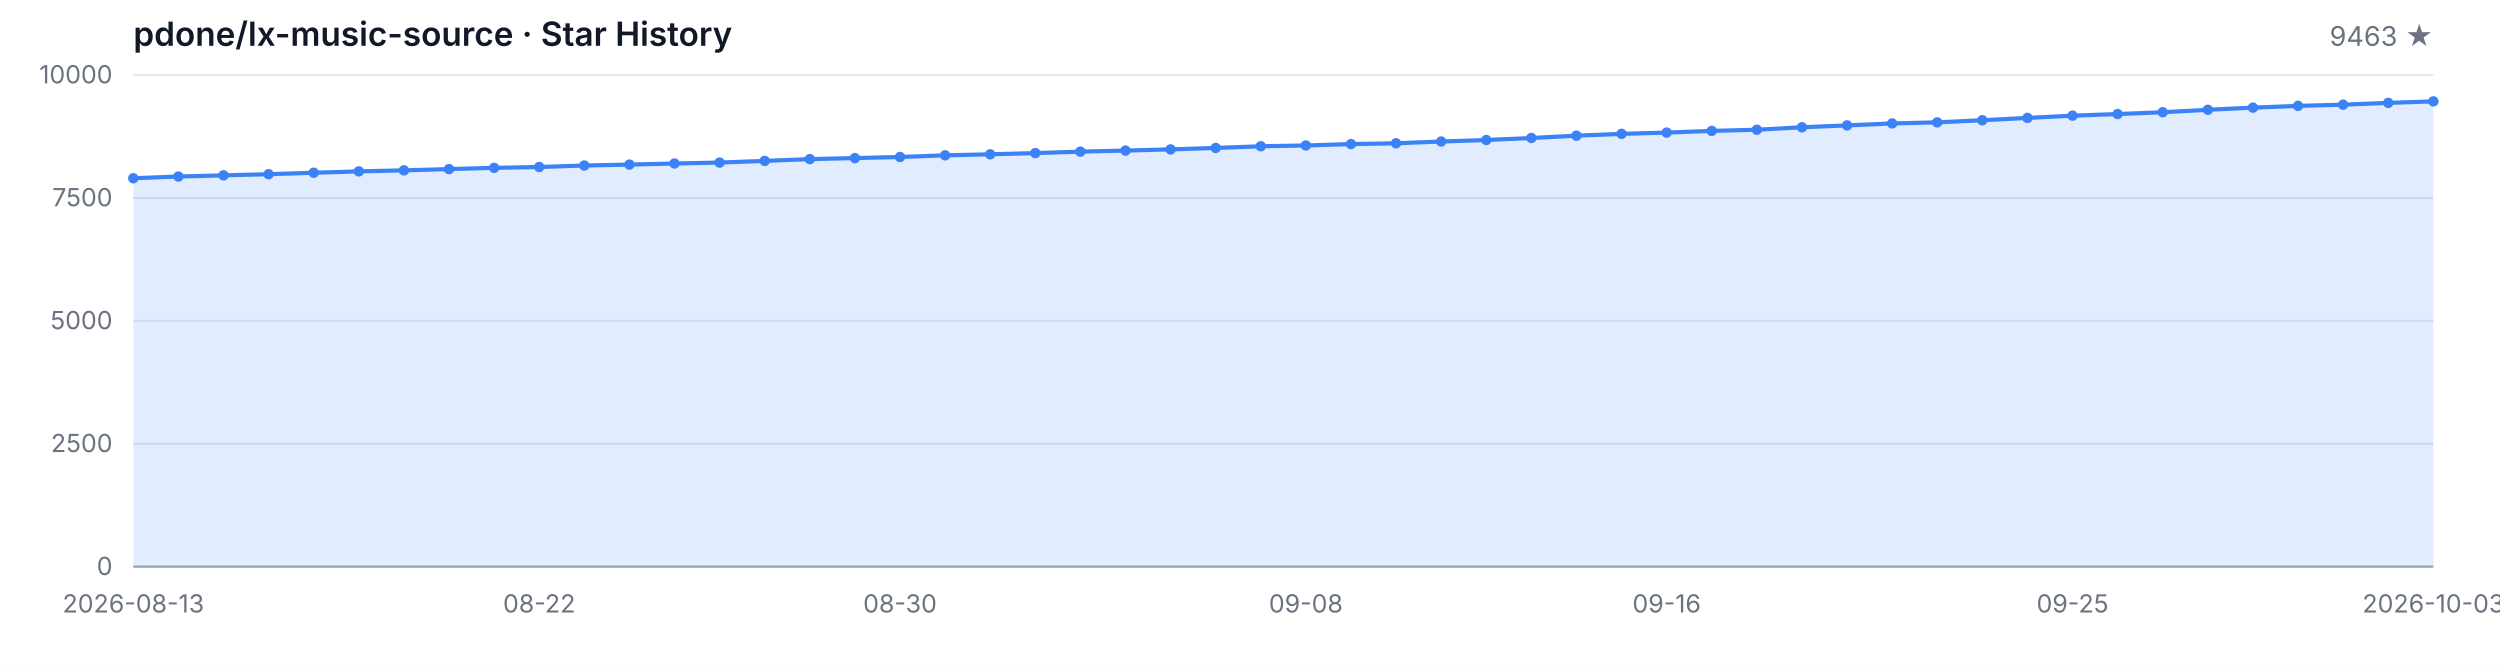
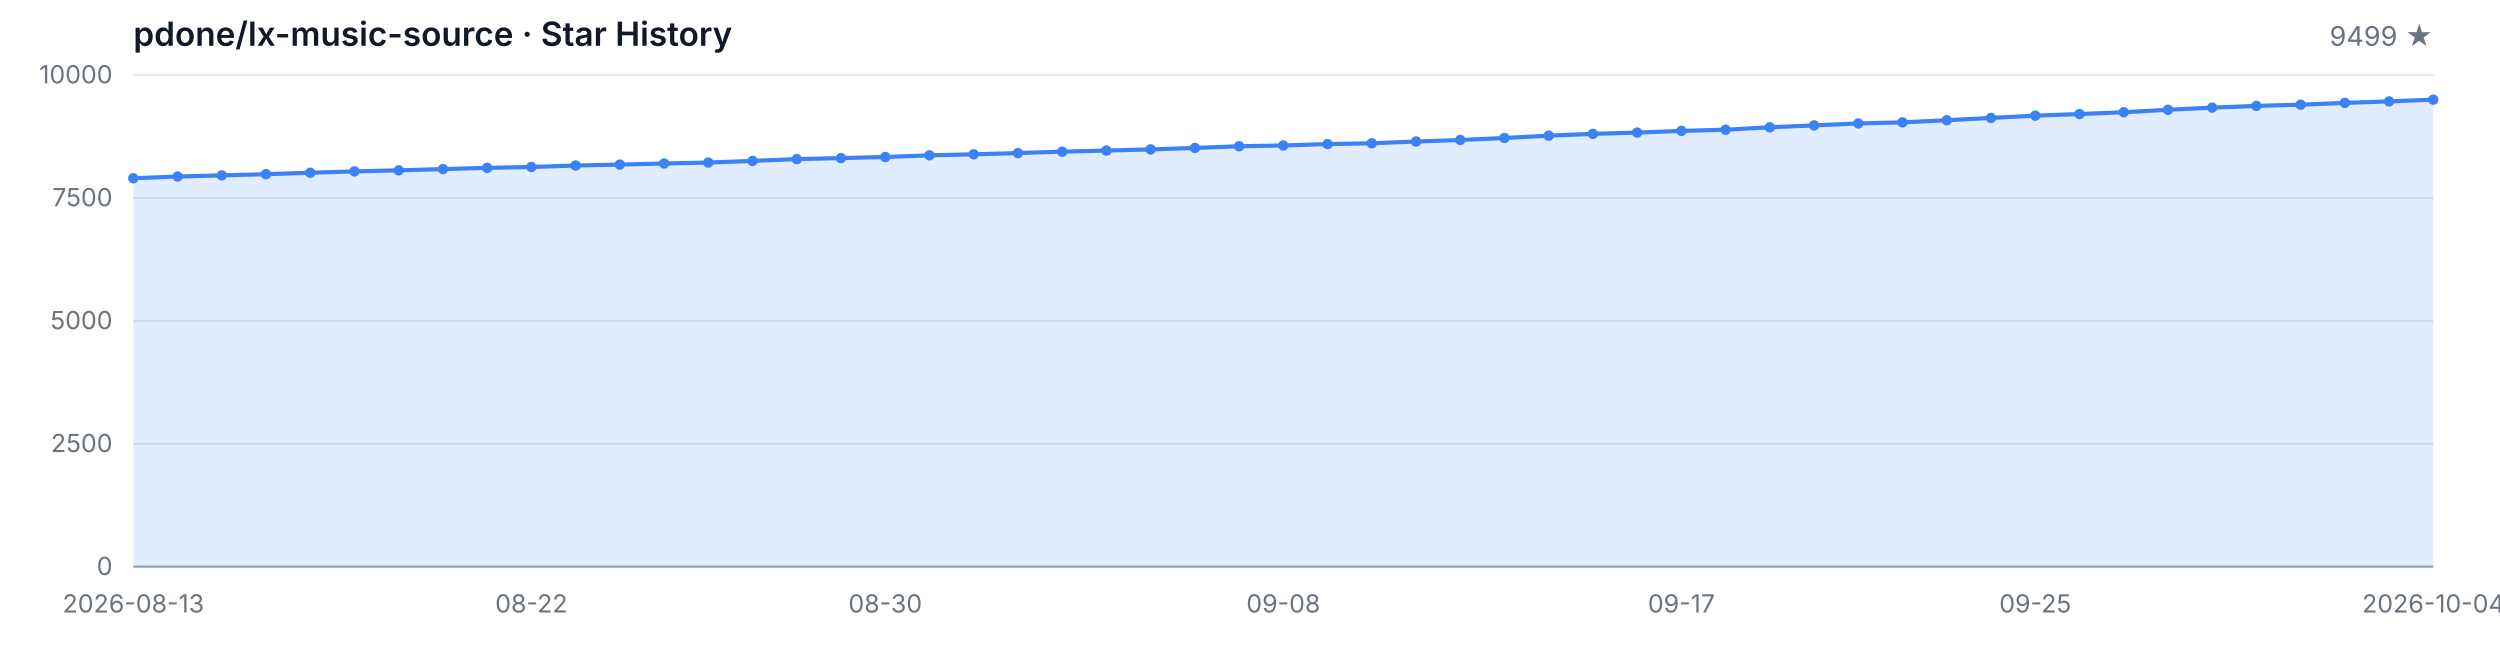
<svg xmlns="http://www.w3.org/2000/svg" width="1200" height="320" viewBox="0 0 1200 320" role="img" aria-label="Star History">
  <style>
  .bg { fill: #ffffff; }
  .grid { stroke: #e5e7eb; stroke-width: 1; }
  .axis { stroke: #9ca3af; stroke-width: 1; }
  .area { fill: rgba(59, 130, 246, 0.15); }
  .line { fill: none; stroke: #3b82f6; stroke-width: 2; stroke-linejoin: round; stroke-linecap: round; }
  .dot { fill: #3b82f6; }
  .tlabel { fill: #6b7280; font-family: -apple-system, BlinkMacSystemFont, 'Segoe UI', sans-serif; font-size: 12px; }
  .title { fill: #111827; font-family: -apple-system, BlinkMacSystemFont, 'Segoe UI', sans-serif; font-size: 16px; font-weight: 600; }
  .subtitle { fill: #6b7280; font-family: -apple-system, BlinkMacSystemFont, 'Segoe UI', sans-serif; font-size: 13px; }
  @media (prefers-color-scheme: dark) {
    .bg { fill: #0d1117; }
    .grid { stroke: #21262d; }
    .axis { stroke: #484f58; }
    .area { fill: rgba(58, 132, 255, 0.18); }
    .line { stroke: #58a6ff; }
    .dot { fill: #58a6ff; }
    .tlabel { fill: #8b949e; }
    .title { fill: #c9d1d9; }
    .subtitle { fill: #8b949e; }
  }
</style>
  <rect class="bg" width="1200" height="320" />
  <text class="title" x="64" y="22">pdone/lx-music-source · Star History</text>
-   <text class="subtitle" x="1168" y="22" text-anchor="end">9463 ★</text>
+   <text class="subtitle" x="1168" y="22" text-anchor="end">9499 ★</text>
  <line class="grid" x1="64" y1="272.00" x2="1168" y2="272.00" />
  <line class="grid" x1="64" y1="213.00" x2="1168" y2="213.00" />
  <line class="grid" x1="64" y1="154.00" x2="1168" y2="154.00" />
  <line class="grid" x1="64" y1="95.00" x2="1168" y2="95.00" />
  <line class="grid" x1="64" y1="36.00" x2="1168" y2="36.00" />
  <text class="tlabel" x="54" y="276.00" text-anchor="end">0</text>
  <text class="tlabel" x="54" y="217.00" text-anchor="end">2500</text>
  <text class="tlabel" x="54" y="158.00" text-anchor="end">5000</text>
  <text class="tlabel" x="54" y="99.00" text-anchor="end">7500</text>
  <text class="tlabel" x="54" y="40.00" text-anchor="end">10000</text>
  <line class="axis" x1="64" y1="272" x2="1168" y2="272" />
-   <path class="area" d="M 64.00 272.00 L 64.00 85.56 L 85.65 84.73 L 107.29 84.17 L 128.94 83.62 L 150.59 82.92 L 172.24 82.26 L 193.88 81.76 L 215.53 81.17 L 237.18 80.56 L 258.82 80.16 L 280.47 79.45 L 302.12 79.00 L 323.76 78.48 L 345.41 78.03 L 367.06 77.23 L 388.71 76.38 L 410.35 75.88 L 432.00 75.36 L 453.65 74.56 L 475.29 74.07 L 496.94 73.48 L 518.59 72.79 L 540.24 72.27 L 561.88 71.71 L 583.53 71.02 L 605.18 70.20 L 626.82 69.82 L 648.47 69.16 L 670.12 68.78 L 691.76 67.93 L 713.41 67.20 L 735.06 66.23 L 756.71 65.12 L 778.35 64.25 L 800.00 63.64 L 821.65 62.83 L 843.29 62.27 L 864.94 61.09 L 886.59 60.19 L 908.24 59.25 L 929.88 58.73 L 951.53 57.71 L 973.18 56.60 L 994.82 55.52 L 1016.47 54.74 L 1038.12 53.87 L 1059.76 52.69 L 1081.41 51.67 L 1103.06 50.82 L 1124.71 50.25 L 1146.35 49.38 L 1168.00 48.67 L 1168.00 272.00 Z" />
-   <path class="line" d="M 64.00 85.56 L 85.65 84.73 L 107.29 84.17 L 128.94 83.62 L 150.59 82.92 L 172.24 82.26 L 193.88 81.76 L 215.53 81.17 L 237.18 80.56 L 258.82 80.16 L 280.47 79.45 L 302.12 79.00 L 323.76 78.48 L 345.41 78.03 L 367.06 77.23 L 388.71 76.38 L 410.35 75.88 L 432.00 75.36 L 453.65 74.56 L 475.29 74.07 L 496.94 73.48 L 518.59 72.79 L 540.24 72.27 L 561.88 71.71 L 583.53 71.02 L 605.18 70.20 L 626.82 69.82 L 648.47 69.16 L 670.12 68.78 L 691.76 67.93 L 713.41 67.20 L 735.06 66.23 L 756.71 65.12 L 778.35 64.25 L 800.00 63.64 L 821.65 62.83 L 843.29 62.27 L 864.94 61.09 L 886.59 60.19 L 908.24 59.25 L 929.88 58.73 L 951.53 57.71 L 973.18 56.60 L 994.82 55.52 L 1016.47 54.74 L 1038.12 53.87 L 1059.76 52.69 L 1081.41 51.67 L 1103.06 50.82 L 1124.71 50.25 L 1146.35 49.38 L 1168.00 48.67" />
+   <path class="area" d="M 64.00 272.00 L 64.00 85.56 L 85.23 84.73 L 106.46 84.17 L 127.69 83.62 L 148.92 82.92 L 170.15 82.26 L 191.38 81.76 L 212.62 81.17 L 233.85 80.56 L 255.08 80.16 L 276.31 79.45 L 297.54 79.00 L 318.77 78.48 L 340.00 78.03 L 361.23 77.23 L 382.46 76.38 L 403.69 75.88 L 424.92 75.36 L 446.15 74.56 L 467.38 74.07 L 488.62 73.48 L 509.85 72.79 L 531.08 72.27 L 552.31 71.71 L 573.54 71.02 L 594.77 70.20 L 616.00 69.82 L 637.23 69.16 L 658.46 68.78 L 679.69 67.93 L 700.92 67.20 L 722.15 66.23 L 743.38 65.12 L 764.62 64.25 L 785.85 63.64 L 807.08 62.83 L 828.31 62.27 L 849.54 61.09 L 870.77 60.19 L 892.00 59.25 L 913.23 58.73 L 934.46 57.71 L 955.69 56.60 L 976.92 55.52 L 998.15 54.74 L 1019.38 53.87 L 1040.62 52.69 L 1061.85 51.67 L 1083.08 50.82 L 1104.31 50.25 L 1125.54 49.38 L 1146.77 48.67 L 1168.00 47.82 L 1168.00 272.00 Z" />
+   <path class="line" d="M 64.00 85.56 L 85.23 84.73 L 106.46 84.17 L 127.69 83.62 L 148.92 82.92 L 170.15 82.26 L 191.38 81.76 L 212.62 81.17 L 233.85 80.56 L 255.08 80.16 L 276.31 79.45 L 297.54 79.00 L 318.77 78.48 L 340.00 78.03 L 361.23 77.23 L 382.46 76.38 L 403.69 75.88 L 424.92 75.36 L 446.15 74.56 L 467.38 74.07 L 488.62 73.48 L 509.85 72.79 L 531.08 72.27 L 552.31 71.71 L 573.54 71.02 L 594.77 70.20 L 616.00 69.82 L 637.23 69.16 L 658.46 68.78 L 679.69 67.93 L 700.92 67.20 L 722.15 66.23 L 743.38 65.12 L 764.62 64.25 L 785.85 63.64 L 807.08 62.83 L 828.31 62.27 L 849.54 61.09 L 870.77 60.19 L 892.00 59.25 L 913.23 58.73 L 934.46 57.71 L 955.69 56.60 L 976.92 55.52 L 998.15 54.74 L 1019.38 53.87 L 1040.62 52.69 L 1061.85 51.67 L 1083.08 50.82 L 1104.31 50.25 L 1125.54 49.38 L 1146.77 48.67 L 1168.00 47.82" />
  <circle class="dot" cx="64.00" cy="85.56" r="2.5" />
-   <circle class="dot" cx="85.65" cy="84.73" r="2.5" />
-   <circle class="dot" cx="107.29" cy="84.17" r="2.5" />
-   <circle class="dot" cx="128.94" cy="83.62" r="2.5" />
-   <circle class="dot" cx="150.59" cy="82.92" r="2.5" />
-   <circle class="dot" cx="172.24" cy="82.26" r="2.5" />
-   <circle class="dot" cx="193.88" cy="81.76" r="2.5" />
-   <circle class="dot" cx="215.53" cy="81.17" r="2.5" />
-   <circle class="dot" cx="237.18" cy="80.56" r="2.5" />
-   <circle class="dot" cx="258.82" cy="80.16" r="2.5" />
-   <circle class="dot" cx="280.47" cy="79.45" r="2.5" />
-   <circle class="dot" cx="302.12" cy="79.00" r="2.5" />
-   <circle class="dot" cx="323.76" cy="78.48" r="2.5" />
-   <circle class="dot" cx="345.41" cy="78.03" r="2.5" />
-   <circle class="dot" cx="367.06" cy="77.23" r="2.5" />
-   <circle class="dot" cx="388.71" cy="76.38" r="2.5" />
-   <circle class="dot" cx="410.35" cy="75.88" r="2.5" />
-   <circle class="dot" cx="432.00" cy="75.36" r="2.5" />
-   <circle class="dot" cx="453.65" cy="74.56" r="2.5" />
-   <circle class="dot" cx="475.29" cy="74.07" r="2.5" />
-   <circle class="dot" cx="496.94" cy="73.48" r="2.5" />
-   <circle class="dot" cx="518.59" cy="72.79" r="2.5" />
-   <circle class="dot" cx="540.24" cy="72.27" r="2.5" />
-   <circle class="dot" cx="561.88" cy="71.71" r="2.5" />
-   <circle class="dot" cx="583.53" cy="71.02" r="2.5" />
-   <circle class="dot" cx="605.18" cy="70.20" r="2.5" />
-   <circle class="dot" cx="626.82" cy="69.82" r="2.5" />
-   <circle class="dot" cx="648.47" cy="69.16" r="2.5" />
-   <circle class="dot" cx="670.12" cy="68.78" r="2.5" />
-   <circle class="dot" cx="691.76" cy="67.93" r="2.5" />
-   <circle class="dot" cx="713.41" cy="67.20" r="2.5" />
-   <circle class="dot" cx="735.06" cy="66.23" r="2.5" />
-   <circle class="dot" cx="756.71" cy="65.12" r="2.5" />
-   <circle class="dot" cx="778.35" cy="64.25" r="2.5" />
-   <circle class="dot" cx="800.00" cy="63.64" r="2.5" />
-   <circle class="dot" cx="821.65" cy="62.83" r="2.5" />
-   <circle class="dot" cx="843.29" cy="62.27" r="2.5" />
-   <circle class="dot" cx="864.94" cy="61.09" r="2.5" />
-   <circle class="dot" cx="886.59" cy="60.19" r="2.5" />
-   <circle class="dot" cx="908.24" cy="59.25" r="2.5" />
-   <circle class="dot" cx="929.88" cy="58.73" r="2.5" />
-   <circle class="dot" cx="951.53" cy="57.71" r="2.5" />
-   <circle class="dot" cx="973.18" cy="56.60" r="2.5" />
-   <circle class="dot" cx="994.82" cy="55.52" r="2.5" />
-   <circle class="dot" cx="1016.47" cy="54.74" r="2.5" />
-   <circle class="dot" cx="1038.12" cy="53.87" r="2.5" />
-   <circle class="dot" cx="1059.76" cy="52.69" r="2.5" />
-   <circle class="dot" cx="1081.41" cy="51.67" r="2.5" />
-   <circle class="dot" cx="1103.06" cy="50.82" r="2.5" />
-   <circle class="dot" cx="1124.71" cy="50.25" r="2.5" />
-   <circle class="dot" cx="1146.35" cy="49.38" r="2.5" />
-   <circle class="dot" cx="1168.00" cy="48.67" r="2.5" />
+   <circle class="dot" cx="85.23" cy="84.73" r="2.5" />
+   <circle class="dot" cx="106.46" cy="84.17" r="2.5" />
+   <circle class="dot" cx="127.69" cy="83.62" r="2.5" />
+   <circle class="dot" cx="148.92" cy="82.92" r="2.5" />
+   <circle class="dot" cx="170.15" cy="82.26" r="2.5" />
+   <circle class="dot" cx="191.38" cy="81.76" r="2.5" />
+   <circle class="dot" cx="212.62" cy="81.17" r="2.5" />
+   <circle class="dot" cx="233.85" cy="80.56" r="2.5" />
+   <circle class="dot" cx="255.08" cy="80.16" r="2.5" />
+   <circle class="dot" cx="276.31" cy="79.45" r="2.5" />
+   <circle class="dot" cx="297.54" cy="79.00" r="2.5" />
+   <circle class="dot" cx="318.77" cy="78.48" r="2.5" />
+   <circle class="dot" cx="340.00" cy="78.03" r="2.5" />
+   <circle class="dot" cx="361.23" cy="77.23" r="2.5" />
+   <circle class="dot" cx="382.46" cy="76.38" r="2.5" />
+   <circle class="dot" cx="403.69" cy="75.88" r="2.5" />
+   <circle class="dot" cx="424.92" cy="75.36" r="2.5" />
+   <circle class="dot" cx="446.15" cy="74.56" r="2.5" />
+   <circle class="dot" cx="467.38" cy="74.07" r="2.5" />
+   <circle class="dot" cx="488.62" cy="73.48" r="2.5" />
+   <circle class="dot" cx="509.85" cy="72.79" r="2.5" />
+   <circle class="dot" cx="531.08" cy="72.27" r="2.5" />
+   <circle class="dot" cx="552.31" cy="71.71" r="2.5" />
+   <circle class="dot" cx="573.54" cy="71.02" r="2.5" />
+   <circle class="dot" cx="594.77" cy="70.20" r="2.5" />
+   <circle class="dot" cx="616.00" cy="69.82" r="2.5" />
+   <circle class="dot" cx="637.23" cy="69.16" r="2.5" />
+   <circle class="dot" cx="658.46" cy="68.78" r="2.5" />
+   <circle class="dot" cx="679.69" cy="67.93" r="2.5" />
+   <circle class="dot" cx="700.92" cy="67.20" r="2.5" />
+   <circle class="dot" cx="722.15" cy="66.23" r="2.5" />
+   <circle class="dot" cx="743.38" cy="65.12" r="2.5" />
+   <circle class="dot" cx="764.62" cy="64.25" r="2.5" />
+   <circle class="dot" cx="785.85" cy="63.64" r="2.5" />
+   <circle class="dot" cx="807.08" cy="62.83" r="2.5" />
+   <circle class="dot" cx="828.31" cy="62.27" r="2.5" />
+   <circle class="dot" cx="849.54" cy="61.09" r="2.5" />
+   <circle class="dot" cx="870.77" cy="60.19" r="2.5" />
+   <circle class="dot" cx="892.00" cy="59.25" r="2.5" />
+   <circle class="dot" cx="913.23" cy="58.73" r="2.5" />
+   <circle class="dot" cx="934.46" cy="57.71" r="2.5" />
+   <circle class="dot" cx="955.69" cy="56.60" r="2.5" />
+   <circle class="dot" cx="976.92" cy="55.52" r="2.5" />
+   <circle class="dot" cx="998.15" cy="54.74" r="2.5" />
+   <circle class="dot" cx="1019.38" cy="53.87" r="2.5" />
+   <circle class="dot" cx="1040.62" cy="52.69" r="2.5" />
+   <circle class="dot" cx="1061.85" cy="51.67" r="2.5" />
+   <circle class="dot" cx="1083.08" cy="50.82" r="2.5" />
+   <circle class="dot" cx="1104.31" cy="50.25" r="2.5" />
+   <circle class="dot" cx="1125.54" cy="49.38" r="2.5" />
+   <circle class="dot" cx="1146.77" cy="48.67" r="2.5" />
+   <circle class="dot" cx="1168.00" cy="47.82" r="2.5" />
  <text class="tlabel" x="64.00" y="294" text-anchor="middle">2026-08-13</text>
-   <text class="tlabel" x="258.82" y="294" text-anchor="middle">08-22</text>
-   <text class="tlabel" x="432.00" y="294" text-anchor="middle">08-30</text>
-   <text class="tlabel" x="626.82" y="294" text-anchor="middle">09-08</text>
-   <text class="tlabel" x="800.00" y="294" text-anchor="middle">09-16</text>
-   <text class="tlabel" x="994.82" y="294" text-anchor="middle">09-25</text>
-   <text class="tlabel" x="1168.00" y="294" text-anchor="middle">2026-10-03</text>
+   <text class="tlabel" x="255.08" y="294" text-anchor="middle">08-22</text>
+   <text class="tlabel" x="424.92" y="294" text-anchor="middle">08-30</text>
+   <text class="tlabel" x="616.00" y="294" text-anchor="middle">09-08</text>
+   <text class="tlabel" x="807.08" y="294" text-anchor="middle">09-17</text>
+   <text class="tlabel" x="976.92" y="294" text-anchor="middle">09-25</text>
+   <text class="tlabel" x="1168.00" y="294" text-anchor="middle">2026-10-04</text>
</svg>
